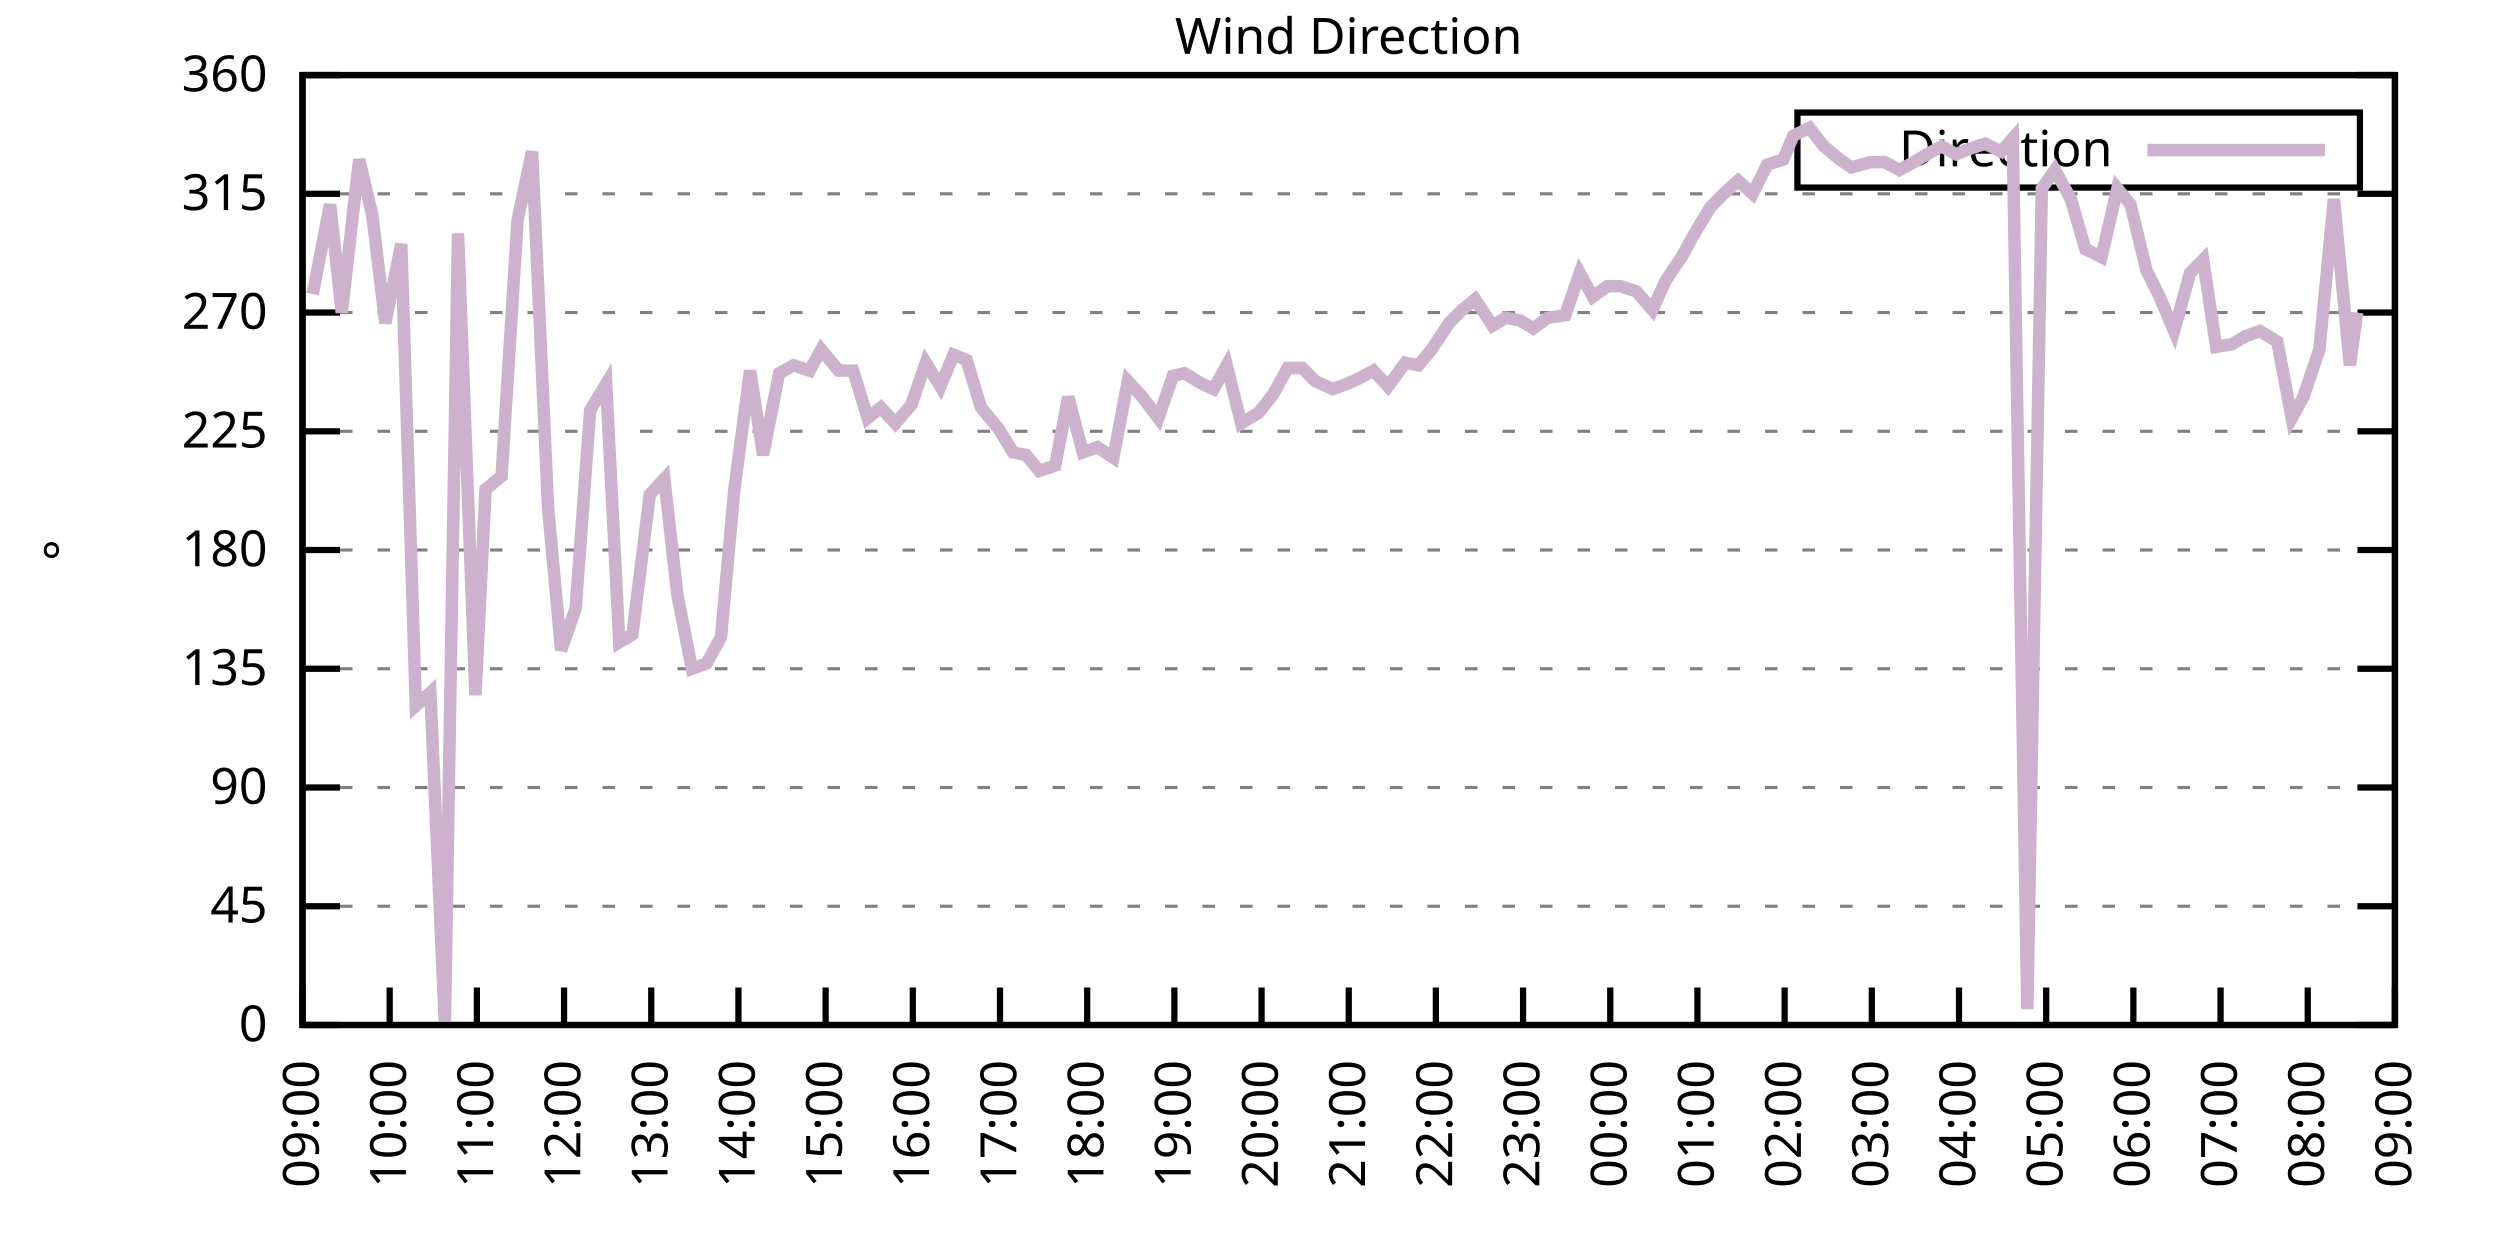
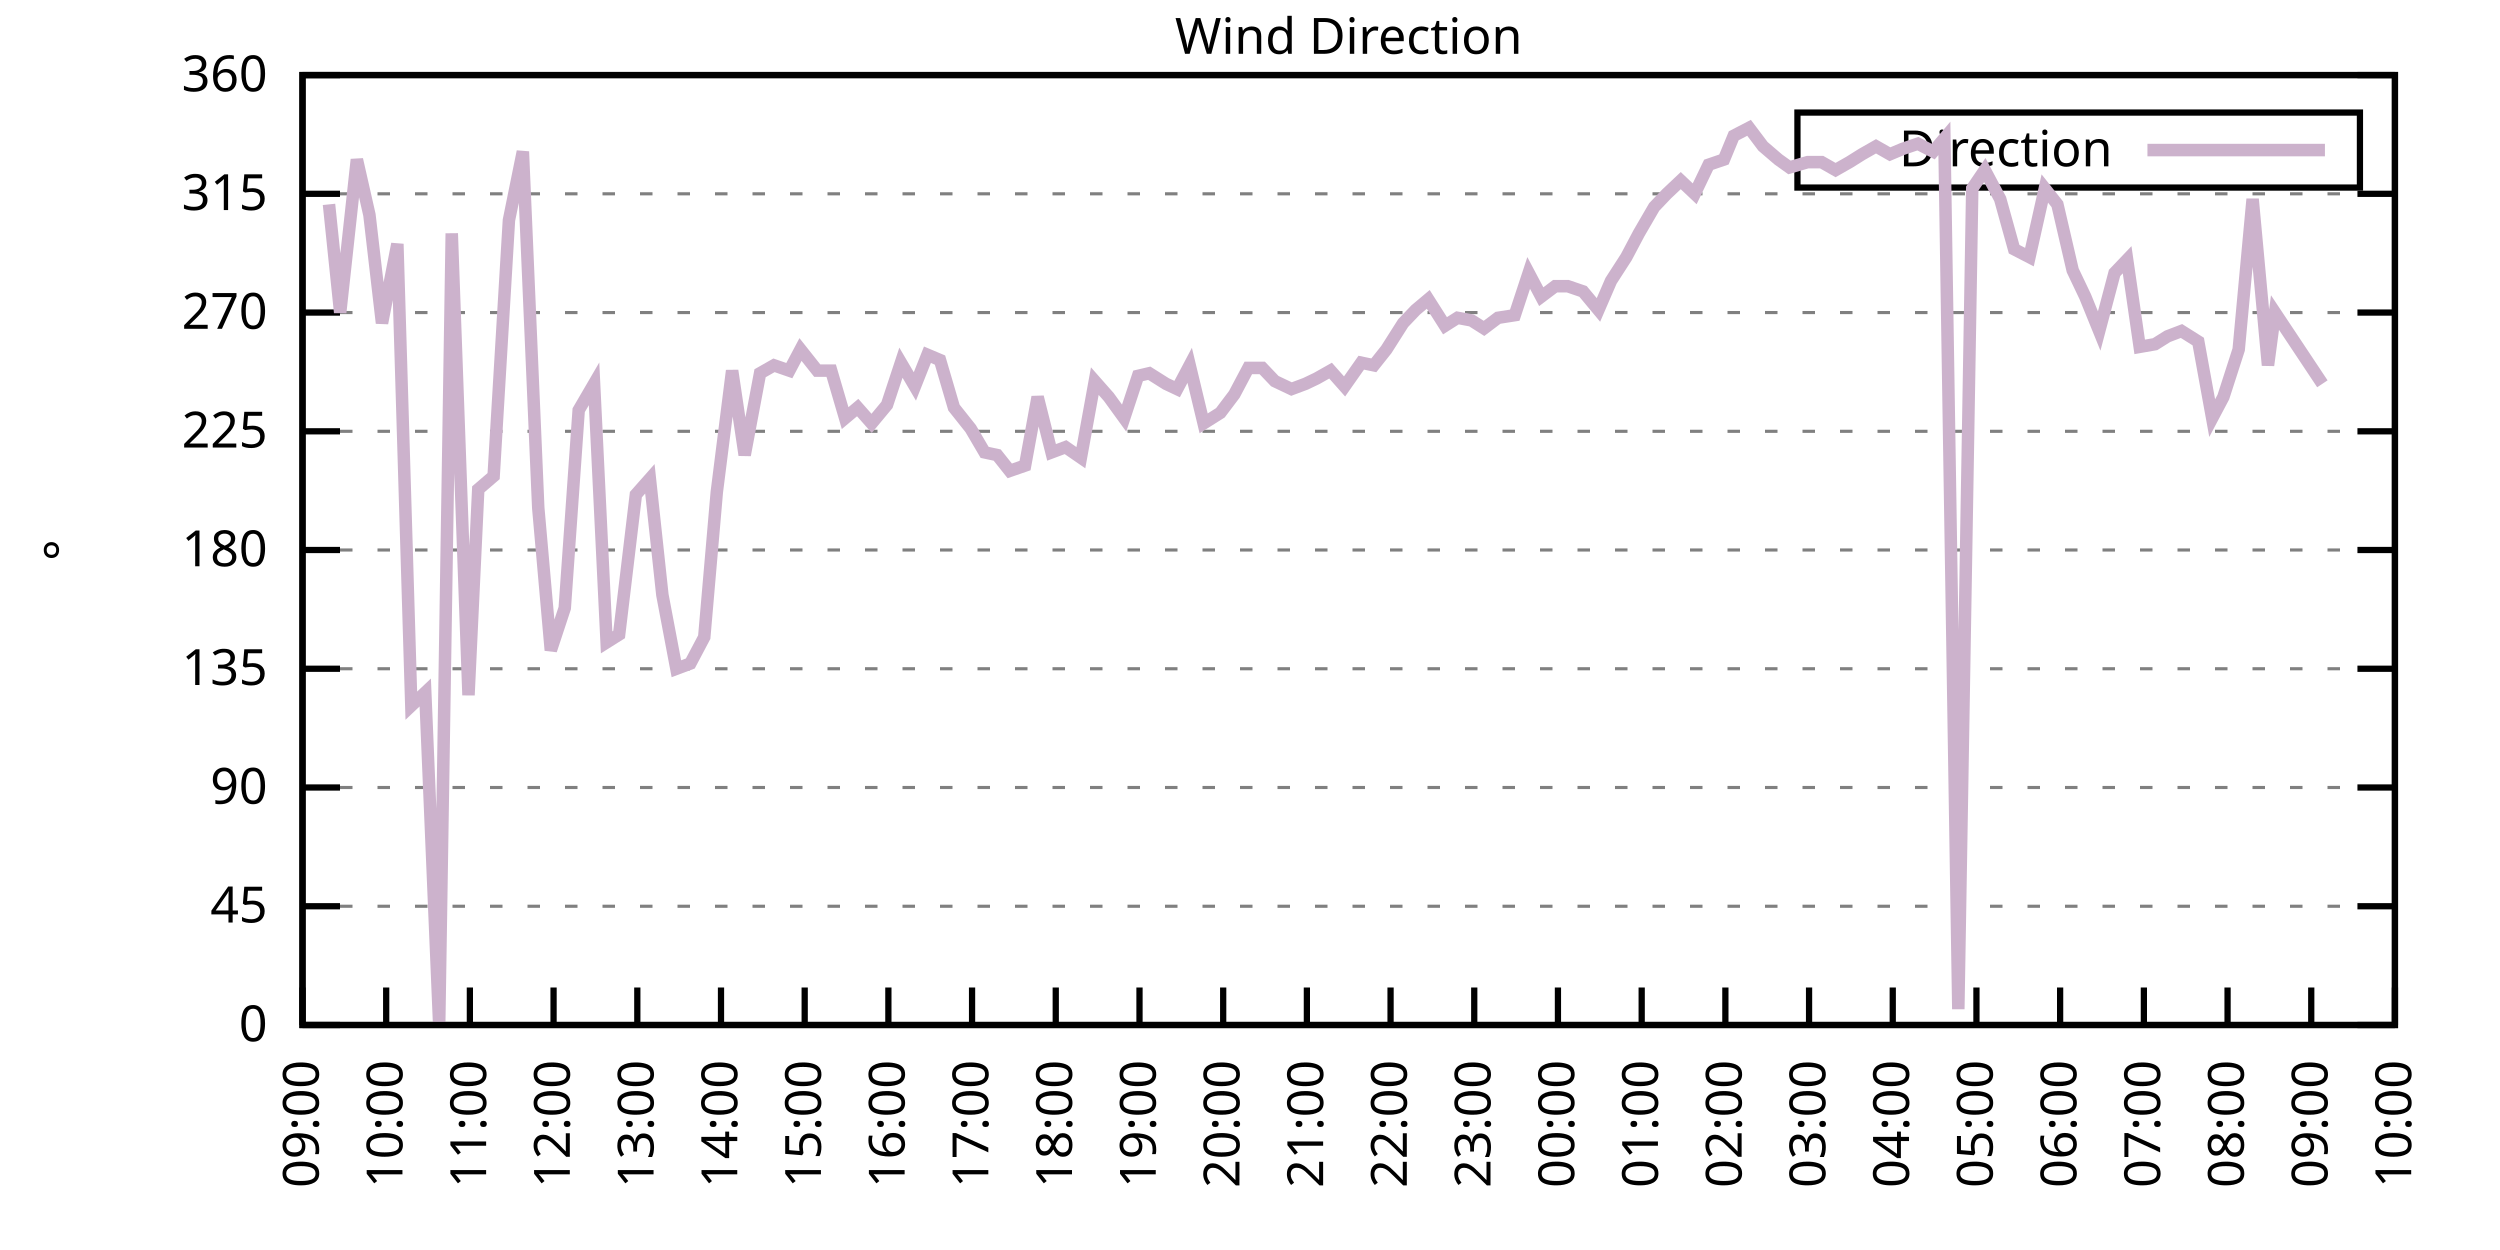
<svg xmlns="http://www.w3.org/2000/svg" xmlns:xlink="http://www.w3.org/1999/xlink" width="400" height="200" viewBox="0 0 400 200">
  <g id="gnuplot_canvas">
    <rect x="0" y="0" width="400" height="200" fill="none" />
    <defs>
      <circle id="gpDot" r="0.5" stroke-width="0.5" stroke="currentColor" />
      <path id="gpPt0" stroke-width="0.333" stroke="currentColor" d="M-1,0 h2 M0,-1 v2" />
      <path id="gpPt1" stroke-width="0.333" stroke="currentColor" d="M-1,-1 L1,1 M1,-1 L-1,1" />
      <path id="gpPt2" stroke-width="0.333" stroke="currentColor" d="M-1,0 L1,0 M0,-1 L0,1 M-1,-1 L1,1 M-1,1 L1,-1" />
      <rect id="gpPt3" stroke-width="0.333" stroke="currentColor" x="-1" y="-1" width="2" height="2" />
      <rect id="gpPt4" stroke-width="0.333" stroke="currentColor" fill="currentColor" x="-1" y="-1" width="2" height="2" />
      <circle id="gpPt5" stroke-width="0.333" stroke="currentColor" cx="0" cy="0" r="1" />
      <use xlink:href="#gpPt5" id="gpPt6" fill="currentColor" stroke="none" />
      <path id="gpPt7" stroke-width="0.333" stroke="currentColor" d="M0,-1.33 L-1.33,0.67 L1.33,0.67 z" />
      <use xlink:href="#gpPt7" id="gpPt8" fill="currentColor" stroke="none" />
      <use xlink:href="#gpPt7" id="gpPt9" stroke="currentColor" transform="rotate(180)" />
      <use xlink:href="#gpPt9" id="gpPt10" fill="currentColor" stroke="none" />
      <use xlink:href="#gpPt3" id="gpPt11" stroke="currentColor" transform="rotate(45)" />
      <use xlink:href="#gpPt11" id="gpPt12" fill="currentColor" stroke="none" />
      <path id="gpPt13" stroke-width="0.333" stroke="currentColor" d="M0,1.330 L1.265,0.411 L0.782,-1.067 L-0.782,-1.076 L-1.265,0.411 z" />
      <use xlink:href="#gpPt13" id="gpPt14" fill="currentColor" stroke="none" />
      <filter id="textbox" filterUnits="objectBoundingBox" x="0" y="0" height="1" width="1">
        <feFlood flood-color="white" flood-opacity="1" result="bgnd" />
        <feComposite in="SourceGraphic" in2="bgnd" operator="atop" />
      </filter>
      <filter id="greybox" filterUnits="objectBoundingBox" x="0" y="0" height="1" width="1">
        <feFlood flood-color="lightgrey" flood-opacity="1" result="grey" />
        <feComposite in="SourceGraphic" in2="grey" operator="atop" />
      </filter>
    </defs>
    <g fill="none" color="white" stroke="currentColor" stroke-width="1.00" stroke-linecap="butt" stroke-linejoin="miter">
</g>
    <g fill="none" color="black" stroke="currentColor" stroke-width="1.00" stroke-linecap="butt" stroke-linejoin="miter">
      <g stroke="none" shape-rendering="crispEdges">
        <polygon fill="rgb(255, 255, 255)" points="48.40,164.00 383.18,164.00 383.18,12.02 48.40,12.02 " />
      </g>
    </g>
    <g fill="none" color="black" stroke="currentColor" stroke-width="1.00" stroke-linecap="butt" stroke-linejoin="miter">
</g>
    <g fill="none" color="black" stroke="black" stroke-width="0.50" stroke-linecap="butt" stroke-linejoin="miter">
</g>
    <g fill="none" color="gray" stroke="currentColor" stroke-width="0.50" stroke-linecap="butt" stroke-linejoin="miter">
      <path stroke="gray" stroke-dasharray="2,4" class="gridline" d="M48.40,164.00 L383.19,164.00  " />
    </g>
    <g fill="none" color="gray" stroke="gray" stroke-width="1.00" stroke-linecap="butt" stroke-linejoin="miter">
</g>
    <g fill="none" color="black" stroke="currentColor" stroke-width="1.00" stroke-linecap="butt" stroke-linejoin="miter">
      <path stroke="black" d="M48.40,164.00 L54.40,164.00 M383.19,164.00 L377.19,164.00  " />
      <g transform="translate(42.80,166.60)" stroke="none" fill="black" font-family="Sans" font-size="8.00" text-anchor="end">
        <text>
          <tspan font-family="Sans"> 0</tspan>
        </text>
      </g>
    </g>
    <g fill="none" color="black" stroke="currentColor" stroke-width="1.00" stroke-linecap="butt" stroke-linejoin="miter">
</g>
    <g fill="none" color="black" stroke="black" stroke-width="0.50" stroke-linecap="butt" stroke-linejoin="miter">
</g>
    <g fill="none" color="gray" stroke="currentColor" stroke-width="0.50" stroke-linecap="butt" stroke-linejoin="miter">
      <path stroke="gray" stroke-dasharray="2,4" class="gridline" d="M48.40,145.00 L383.19,145.00  " />
    </g>
    <g fill="none" color="gray" stroke="gray" stroke-width="1.00" stroke-linecap="butt" stroke-linejoin="miter">
</g>
    <g fill="none" color="black" stroke="currentColor" stroke-width="1.00" stroke-linecap="butt" stroke-linejoin="miter">
      <path stroke="black" d="M48.40,145.00 L54.40,145.00 M383.19,145.00 L377.19,145.00  " />
      <g transform="translate(42.80,147.60)" stroke="none" fill="black" font-family="Sans" font-size="8.00" text-anchor="end">
        <text>
          <tspan font-family="Sans"> 45</tspan>
        </text>
      </g>
    </g>
    <g fill="none" color="black" stroke="currentColor" stroke-width="1.00" stroke-linecap="butt" stroke-linejoin="miter">
</g>
    <g fill="none" color="black" stroke="black" stroke-width="0.50" stroke-linecap="butt" stroke-linejoin="miter">
</g>
    <g fill="none" color="gray" stroke="currentColor" stroke-width="0.50" stroke-linecap="butt" stroke-linejoin="miter">
      <path stroke="gray" stroke-dasharray="2,4" class="gridline" d="M48.40,126.00 L383.19,126.00  " />
    </g>
    <g fill="none" color="gray" stroke="gray" stroke-width="1.00" stroke-linecap="butt" stroke-linejoin="miter">
</g>
    <g fill="none" color="black" stroke="currentColor" stroke-width="1.00" stroke-linecap="butt" stroke-linejoin="miter">
      <path stroke="black" d="M48.40,126.00 L54.40,126.00 M383.19,126.00 L377.19,126.00  " />
      <g transform="translate(42.80,128.60)" stroke="none" fill="black" font-family="Sans" font-size="8.00" text-anchor="end">
        <text>
          <tspan font-family="Sans"> 90</tspan>
        </text>
      </g>
    </g>
    <g fill="none" color="black" stroke="currentColor" stroke-width="1.00" stroke-linecap="butt" stroke-linejoin="miter">
</g>
    <g fill="none" color="black" stroke="black" stroke-width="0.50" stroke-linecap="butt" stroke-linejoin="miter">
</g>
    <g fill="none" color="gray" stroke="currentColor" stroke-width="0.50" stroke-linecap="butt" stroke-linejoin="miter">
      <path stroke="gray" stroke-dasharray="2,4" class="gridline" d="M48.40,107.00 L383.19,107.00  " />
    </g>
    <g fill="none" color="gray" stroke="gray" stroke-width="1.00" stroke-linecap="butt" stroke-linejoin="miter">
</g>
    <g fill="none" color="black" stroke="currentColor" stroke-width="1.00" stroke-linecap="butt" stroke-linejoin="miter">
      <path stroke="black" d="M48.40,107.00 L54.40,107.00 M383.19,107.00 L377.19,107.00  " />
      <g transform="translate(42.80,109.60)" stroke="none" fill="black" font-family="Sans" font-size="8.00" text-anchor="end">
        <text>
          <tspan font-family="Sans"> 135</tspan>
        </text>
      </g>
    </g>
    <g fill="none" color="black" stroke="currentColor" stroke-width="1.00" stroke-linecap="butt" stroke-linejoin="miter">
</g>
    <g fill="none" color="black" stroke="black" stroke-width="0.50" stroke-linecap="butt" stroke-linejoin="miter">
</g>
    <g fill="none" color="gray" stroke="currentColor" stroke-width="0.50" stroke-linecap="butt" stroke-linejoin="miter">
      <path stroke="gray" stroke-dasharray="2,4" class="gridline" d="M48.40,88.00 L383.19,88.00  " />
    </g>
    <g fill="none" color="gray" stroke="gray" stroke-width="1.00" stroke-linecap="butt" stroke-linejoin="miter">
</g>
    <g fill="none" color="black" stroke="currentColor" stroke-width="1.00" stroke-linecap="butt" stroke-linejoin="miter">
      <path stroke="black" d="M48.40,88.00 L54.40,88.00 M383.19,88.00 L377.19,88.00  " />
      <g transform="translate(42.80,90.60)" stroke="none" fill="black" font-family="Sans" font-size="8.00" text-anchor="end">
        <text>
          <tspan font-family="Sans"> 180</tspan>
        </text>
      </g>
    </g>
    <g fill="none" color="black" stroke="currentColor" stroke-width="1.00" stroke-linecap="butt" stroke-linejoin="miter">
</g>
    <g fill="none" color="black" stroke="black" stroke-width="0.50" stroke-linecap="butt" stroke-linejoin="miter">
</g>
    <g fill="none" color="gray" stroke="currentColor" stroke-width="0.50" stroke-linecap="butt" stroke-linejoin="miter">
      <path stroke="gray" stroke-dasharray="2,4" class="gridline" d="M48.40,69.01 L383.19,69.01  " />
    </g>
    <g fill="none" color="gray" stroke="gray" stroke-width="1.00" stroke-linecap="butt" stroke-linejoin="miter">
</g>
    <g fill="none" color="black" stroke="currentColor" stroke-width="1.00" stroke-linecap="butt" stroke-linejoin="miter">
      <path stroke="black" d="M48.40,69.01 L54.40,69.01 M383.19,69.01 L377.19,69.01  " />
      <g transform="translate(42.80,71.61)" stroke="none" fill="black" font-family="Sans" font-size="8.00" text-anchor="end">
        <text>
          <tspan font-family="Sans"> 225</tspan>
        </text>
      </g>
    </g>
    <g fill="none" color="black" stroke="currentColor" stroke-width="1.00" stroke-linecap="butt" stroke-linejoin="miter">
</g>
    <g fill="none" color="black" stroke="black" stroke-width="0.50" stroke-linecap="butt" stroke-linejoin="miter">
</g>
    <g fill="none" color="gray" stroke="currentColor" stroke-width="0.50" stroke-linecap="butt" stroke-linejoin="miter">
      <path stroke="gray" stroke-dasharray="2,4" class="gridline" d="M48.40,50.01 L383.19,50.01  " />
    </g>
    <g fill="none" color="gray" stroke="gray" stroke-width="1.00" stroke-linecap="butt" stroke-linejoin="miter">
</g>
    <g fill="none" color="black" stroke="currentColor" stroke-width="1.00" stroke-linecap="butt" stroke-linejoin="miter">
      <path stroke="black" d="M48.40,50.01 L54.40,50.01 M383.19,50.01 L377.19,50.01  " />
      <g transform="translate(42.80,52.61)" stroke="none" fill="black" font-family="Sans" font-size="8.00" text-anchor="end">
        <text>
          <tspan font-family="Sans"> 270</tspan>
        </text>
      </g>
    </g>
    <g fill="none" color="black" stroke="currentColor" stroke-width="1.00" stroke-linecap="butt" stroke-linejoin="miter">
</g>
    <g fill="none" color="black" stroke="black" stroke-width="0.50" stroke-linecap="butt" stroke-linejoin="miter">
</g>
    <g fill="none" color="gray" stroke="currentColor" stroke-width="0.50" stroke-linecap="butt" stroke-linejoin="miter">
      <path stroke="gray" stroke-dasharray="2,4" class="gridline" d="M48.40,31.01 L383.19,31.01  " />
    </g>
    <g fill="none" color="gray" stroke="gray" stroke-width="1.00" stroke-linecap="butt" stroke-linejoin="miter">
</g>
    <g fill="none" color="black" stroke="currentColor" stroke-width="1.00" stroke-linecap="butt" stroke-linejoin="miter">
      <path stroke="black" d="M48.40,31.01 L54.40,31.01 M383.19,31.01 L377.19,31.01  " />
      <g transform="translate(42.80,33.61)" stroke="none" fill="black" font-family="Sans" font-size="8.00" text-anchor="end">
        <text>
          <tspan font-family="Sans"> 315</tspan>
        </text>
      </g>
    </g>
    <g fill="none" color="black" stroke="currentColor" stroke-width="1.00" stroke-linecap="butt" stroke-linejoin="miter">
</g>
    <g fill="none" color="black" stroke="black" stroke-width="0.50" stroke-linecap="butt" stroke-linejoin="miter">
</g>
    <g fill="none" color="gray" stroke="currentColor" stroke-width="0.50" stroke-linecap="butt" stroke-linejoin="miter">
      <path stroke="gray" stroke-dasharray="2,4" class="gridline" d="M48.40,12.01 L383.19,12.01  " />
    </g>
    <g fill="none" color="gray" stroke="gray" stroke-width="1.00" stroke-linecap="butt" stroke-linejoin="miter">
</g>
    <g fill="none" color="black" stroke="currentColor" stroke-width="1.00" stroke-linecap="butt" stroke-linejoin="miter">
      <path stroke="black" d="M48.40,12.01 L54.40,12.01 M383.19,12.01 L377.19,12.01  " />
      <g transform="translate(42.80,14.61)" stroke="none" fill="black" font-family="Sans" font-size="8.00" text-anchor="end">
        <text>
          <tspan font-family="Sans"> 360</tspan>
        </text>
      </g>
    </g>
    <g fill="none" color="black" stroke="currentColor" stroke-width="1.00" stroke-linecap="butt" stroke-linejoin="miter">
      <path stroke="black" d="M48.40,164.00 L48.40,158.00  " />
      <g transform="translate(51.00,169.60) rotate(270.00)" stroke="none" fill="black" font-family="Sans" font-size="8.00" text-anchor="end">
        <text>
          <tspan font-family="Sans">09:00</tspan>
        </text>
      </g>
    </g>
    <g fill="none" color="black" stroke="currentColor" stroke-width="1.00" stroke-linecap="butt" stroke-linejoin="miter">
-       <path stroke="black" d="M62.35,164.00 L62.35,158.00  " />
-       <g transform="translate(64.95,169.60) rotate(270.00)" stroke="none" fill="black" font-family="Sans" font-size="8.00" text-anchor="end">
+       <path stroke="black" d="M61.79,164.00 L61.79,158.00  " />
+       <g transform="translate(64.39,169.60) rotate(270.00)" stroke="none" fill="black" font-family="Sans" font-size="8.00" text-anchor="end">
        <text>
          <tspan font-family="Sans">10:00</tspan>
        </text>
      </g>
    </g>
    <g fill="none" color="black" stroke="currentColor" stroke-width="1.00" stroke-linecap="butt" stroke-linejoin="miter">
-       <path stroke="black" d="M76.30,164.00 L76.30,158.00  " />
-       <g transform="translate(78.90,169.60) rotate(270.00)" stroke="none" fill="black" font-family="Sans" font-size="8.00" text-anchor="end">
+       <path stroke="black" d="M75.18,164.00 L75.18,158.00  " />
+       <g transform="translate(77.78,169.60) rotate(270.00)" stroke="none" fill="black" font-family="Sans" font-size="8.00" text-anchor="end">
        <text>
          <tspan font-family="Sans">11:00</tspan>
        </text>
      </g>
    </g>
    <g fill="none" color="black" stroke="currentColor" stroke-width="1.00" stroke-linecap="butt" stroke-linejoin="miter">
-       <path stroke="black" d="M90.25,164.00 L90.25,158.00  " />
-       <g transform="translate(92.85,169.60) rotate(270.00)" stroke="none" fill="black" font-family="Sans" font-size="8.00" text-anchor="end">
+       <path stroke="black" d="M88.57,164.00 L88.57,158.00  " />
+       <g transform="translate(91.17,169.60) rotate(270.00)" stroke="none" fill="black" font-family="Sans" font-size="8.00" text-anchor="end">
        <text>
          <tspan font-family="Sans">12:00</tspan>
        </text>
      </g>
    </g>
    <g fill="none" color="black" stroke="currentColor" stroke-width="1.00" stroke-linecap="butt" stroke-linejoin="miter">
-       <path stroke="black" d="M104.20,164.00 L104.20,158.00  " />
-       <g transform="translate(106.80,169.60) rotate(270.00)" stroke="none" fill="black" font-family="Sans" font-size="8.00" text-anchor="end">
+       <path stroke="black" d="M101.97,164.00 L101.97,158.00  " />
+       <g transform="translate(104.57,169.60) rotate(270.00)" stroke="none" fill="black" font-family="Sans" font-size="8.00" text-anchor="end">
        <text>
          <tspan font-family="Sans">13:00</tspan>
        </text>
      </g>
    </g>
    <g fill="none" color="black" stroke="currentColor" stroke-width="1.00" stroke-linecap="butt" stroke-linejoin="miter">
-       <path stroke="black" d="M118.15,164.00 L118.15,158.00  " />
-       <g transform="translate(120.75,169.60) rotate(270.00)" stroke="none" fill="black" font-family="Sans" font-size="8.00" text-anchor="end">
+       <path stroke="black" d="M115.36,164.00 L115.36,158.00  " />
+       <g transform="translate(117.96,169.60) rotate(270.00)" stroke="none" fill="black" font-family="Sans" font-size="8.00" text-anchor="end">
        <text>
          <tspan font-family="Sans">14:00</tspan>
        </text>
      </g>
    </g>
    <g fill="none" color="black" stroke="currentColor" stroke-width="1.00" stroke-linecap="butt" stroke-linejoin="miter">
-       <path stroke="black" d="M132.10,164.00 L132.10,158.00  " />
-       <g transform="translate(134.70,169.60) rotate(270.00)" stroke="none" fill="black" font-family="Sans" font-size="8.00" text-anchor="end">
+       <path stroke="black" d="M128.75,164.00 L128.75,158.00  " />
+       <g transform="translate(131.35,169.60) rotate(270.00)" stroke="none" fill="black" font-family="Sans" font-size="8.00" text-anchor="end">
        <text>
          <tspan font-family="Sans">15:00</tspan>
        </text>
      </g>
    </g>
    <g fill="none" color="black" stroke="currentColor" stroke-width="1.00" stroke-linecap="butt" stroke-linejoin="miter">
-       <path stroke="black" d="M146.05,164.00 L146.05,158.00  " />
-       <g transform="translate(148.65,169.60) rotate(270.00)" stroke="none" fill="black" font-family="Sans" font-size="8.00" text-anchor="end">
+       <path stroke="black" d="M142.14,164.00 L142.14,158.00  " />
+       <g transform="translate(144.74,169.60) rotate(270.00)" stroke="none" fill="black" font-family="Sans" font-size="8.00" text-anchor="end">
        <text>
          <tspan font-family="Sans">16:00</tspan>
        </text>
      </g>
    </g>
    <g fill="none" color="black" stroke="currentColor" stroke-width="1.00" stroke-linecap="butt" stroke-linejoin="miter">
-       <path stroke="black" d="M160.00,164.00 L160.00,158.00  " />
-       <g transform="translate(162.60,169.60) rotate(270.00)" stroke="none" fill="black" font-family="Sans" font-size="8.00" text-anchor="end">
+       <path stroke="black" d="M155.53,164.00 L155.53,158.00  " />
+       <g transform="translate(158.13,169.60) rotate(270.00)" stroke="none" fill="black" font-family="Sans" font-size="8.00" text-anchor="end">
        <text>
          <tspan font-family="Sans">17:00</tspan>
        </text>
      </g>
    </g>
    <g fill="none" color="black" stroke="currentColor" stroke-width="1.00" stroke-linecap="butt" stroke-linejoin="miter">
-       <path stroke="black" d="M173.95,164.00 L173.95,158.00  " />
-       <g transform="translate(176.55,169.60) rotate(270.00)" stroke="none" fill="black" font-family="Sans" font-size="8.00" text-anchor="end">
+       <path stroke="black" d="M168.92,164.00 L168.92,158.00  " />
+       <g transform="translate(171.52,169.60) rotate(270.00)" stroke="none" fill="black" font-family="Sans" font-size="8.00" text-anchor="end">
        <text>
          <tspan font-family="Sans">18:00</tspan>
        </text>
      </g>
    </g>
    <g fill="none" color="black" stroke="currentColor" stroke-width="1.00" stroke-linecap="butt" stroke-linejoin="miter">
-       <path stroke="black" d="M187.90,164.00 L187.90,158.00  " />
-       <g transform="translate(190.50,169.60) rotate(270.00)" stroke="none" fill="black" font-family="Sans" font-size="8.00" text-anchor="end">
+       <path stroke="black" d="M182.32,164.00 L182.32,158.00  " />
+       <g transform="translate(184.92,169.60) rotate(270.00)" stroke="none" fill="black" font-family="Sans" font-size="8.00" text-anchor="end">
        <text>
          <tspan font-family="Sans">19:00</tspan>
        </text>
      </g>
    </g>
    <g fill="none" color="black" stroke="currentColor" stroke-width="1.00" stroke-linecap="butt" stroke-linejoin="miter">
-       <path stroke="black" d="M201.85,164.00 L201.85,158.00  " />
-       <g transform="translate(204.45,169.60) rotate(270.00)" stroke="none" fill="black" font-family="Sans" font-size="8.00" text-anchor="end">
+       <path stroke="black" d="M195.71,164.00 L195.71,158.00  " />
+       <g transform="translate(198.31,169.60) rotate(270.00)" stroke="none" fill="black" font-family="Sans" font-size="8.00" text-anchor="end">
        <text>
          <tspan font-family="Sans">20:00</tspan>
        </text>
      </g>
    </g>
    <g fill="none" color="black" stroke="currentColor" stroke-width="1.00" stroke-linecap="butt" stroke-linejoin="miter">
-       <path stroke="black" d="M215.80,164.00 L215.80,158.00  " />
-       <g transform="translate(218.40,169.60) rotate(270.00)" stroke="none" fill="black" font-family="Sans" font-size="8.00" text-anchor="end">
+       <path stroke="black" d="M209.10,164.00 L209.10,158.00  " />
+       <g transform="translate(211.70,169.60) rotate(270.00)" stroke="none" fill="black" font-family="Sans" font-size="8.00" text-anchor="end">
        <text>
          <tspan font-family="Sans">21:00</tspan>
        </text>
      </g>
    </g>
    <g fill="none" color="black" stroke="currentColor" stroke-width="1.00" stroke-linecap="butt" stroke-linejoin="miter">
-       <path stroke="black" d="M229.74,164.00 L229.74,158.00  " />
-       <g transform="translate(232.34,169.60) rotate(270.00)" stroke="none" fill="black" font-family="Sans" font-size="8.00" text-anchor="end">
+       <path stroke="black" d="M222.49,164.00 L222.49,158.00  " />
+       <g transform="translate(225.09,169.60) rotate(270.00)" stroke="none" fill="black" font-family="Sans" font-size="8.00" text-anchor="end">
        <text>
          <tspan font-family="Sans">22:00</tspan>
        </text>
      </g>
    </g>
    <g fill="none" color="black" stroke="currentColor" stroke-width="1.00" stroke-linecap="butt" stroke-linejoin="miter">
-       <path stroke="black" d="M243.69,164.00 L243.69,158.00  " />
-       <g transform="translate(246.29,169.60) rotate(270.00)" stroke="none" fill="black" font-family="Sans" font-size="8.00" text-anchor="end">
+       <path stroke="black" d="M235.88,164.00 L235.88,158.00  " />
+       <g transform="translate(238.48,169.60) rotate(270.00)" stroke="none" fill="black" font-family="Sans" font-size="8.00" text-anchor="end">
        <text>
          <tspan font-family="Sans">23:00</tspan>
        </text>
      </g>
    </g>
    <g fill="none" color="black" stroke="currentColor" stroke-width="1.00" stroke-linecap="butt" stroke-linejoin="miter">
-       <path stroke="black" d="M257.64,164.00 L257.64,158.00  " />
-       <g transform="translate(260.24,169.60) rotate(270.00)" stroke="none" fill="black" font-family="Sans" font-size="8.00" text-anchor="end">
+       <path stroke="black" d="M249.27,164.00 L249.27,158.00  " />
+       <g transform="translate(251.87,169.60) rotate(270.00)" stroke="none" fill="black" font-family="Sans" font-size="8.00" text-anchor="end">
        <text>
          <tspan font-family="Sans">00:00</tspan>
        </text>
      </g>
    </g>
    <g fill="none" color="black" stroke="currentColor" stroke-width="1.00" stroke-linecap="butt" stroke-linejoin="miter">
-       <path stroke="black" d="M271.59,164.00 L271.59,158.00  " />
-       <g transform="translate(274.19,169.60) rotate(270.00)" stroke="none" fill="black" font-family="Sans" font-size="8.00" text-anchor="end">
+       <path stroke="black" d="M262.67,164.00 L262.67,158.00  " />
+       <g transform="translate(265.27,169.60) rotate(270.00)" stroke="none" fill="black" font-family="Sans" font-size="8.00" text-anchor="end">
        <text>
          <tspan font-family="Sans">01:00</tspan>
        </text>
      </g>
    </g>
    <g fill="none" color="black" stroke="currentColor" stroke-width="1.00" stroke-linecap="butt" stroke-linejoin="miter">
-       <path stroke="black" d="M285.54,164.00 L285.54,158.00  " />
-       <g transform="translate(288.14,169.60) rotate(270.00)" stroke="none" fill="black" font-family="Sans" font-size="8.00" text-anchor="end">
+       <path stroke="black" d="M276.06,164.00 L276.06,158.00  " />
+       <g transform="translate(278.66,169.60) rotate(270.00)" stroke="none" fill="black" font-family="Sans" font-size="8.00" text-anchor="end">
        <text>
          <tspan font-family="Sans">02:00</tspan>
        </text>
      </g>
    </g>
    <g fill="none" color="black" stroke="currentColor" stroke-width="1.00" stroke-linecap="butt" stroke-linejoin="miter">
-       <path stroke="black" d="M299.49,164.00 L299.49,158.00  " />
-       <g transform="translate(302.09,169.60) rotate(270.00)" stroke="none" fill="black" font-family="Sans" font-size="8.00" text-anchor="end">
+       <path stroke="black" d="M289.45,164.00 L289.45,158.00  " />
+       <g transform="translate(292.05,169.60) rotate(270.00)" stroke="none" fill="black" font-family="Sans" font-size="8.00" text-anchor="end">
        <text>
          <tspan font-family="Sans">03:00</tspan>
        </text>
      </g>
    </g>
    <g fill="none" color="black" stroke="currentColor" stroke-width="1.00" stroke-linecap="butt" stroke-linejoin="miter">
-       <path stroke="black" d="M313.44,164.00 L313.44,158.00  " />
-       <g transform="translate(316.04,169.60) rotate(270.00)" stroke="none" fill="black" font-family="Sans" font-size="8.00" text-anchor="end">
+       <path stroke="black" d="M302.84,164.00 L302.84,158.00  " />
+       <g transform="translate(305.44,169.60) rotate(270.00)" stroke="none" fill="black" font-family="Sans" font-size="8.00" text-anchor="end">
        <text>
          <tspan font-family="Sans">04:00</tspan>
        </text>
      </g>
    </g>
    <g fill="none" color="black" stroke="currentColor" stroke-width="1.00" stroke-linecap="butt" stroke-linejoin="miter">
-       <path stroke="black" d="M327.39,164.00 L327.39,158.00  " />
-       <g transform="translate(329.99,169.60) rotate(270.00)" stroke="none" fill="black" font-family="Sans" font-size="8.00" text-anchor="end">
+       <path stroke="black" d="M316.23,164.00 L316.23,158.00  " />
+       <g transform="translate(318.83,169.60) rotate(270.00)" stroke="none" fill="black" font-family="Sans" font-size="8.00" text-anchor="end">
        <text>
          <tspan font-family="Sans">05:00</tspan>
        </text>
      </g>
    </g>
    <g fill="none" color="black" stroke="currentColor" stroke-width="1.00" stroke-linecap="butt" stroke-linejoin="miter">
-       <path stroke="black" d="M341.34,164.00 L341.34,158.00  " />
-       <g transform="translate(343.94,169.60) rotate(270.00)" stroke="none" fill="black" font-family="Sans" font-size="8.00" text-anchor="end">
+       <path stroke="black" d="M329.62,164.00 L329.62,158.00  " />
+       <g transform="translate(332.22,169.60) rotate(270.00)" stroke="none" fill="black" font-family="Sans" font-size="8.00" text-anchor="end">
        <text>
          <tspan font-family="Sans">06:00</tspan>
        </text>
      </g>
    </g>
    <g fill="none" color="black" stroke="currentColor" stroke-width="1.00" stroke-linecap="butt" stroke-linejoin="miter">
-       <path stroke="black" d="M355.29,164.00 L355.29,158.00  " />
-       <g transform="translate(357.89,169.60) rotate(270.00)" stroke="none" fill="black" font-family="Sans" font-size="8.00" text-anchor="end">
+       <path stroke="black" d="M343.02,164.00 L343.02,158.00  " />
+       <g transform="translate(345.62,169.60) rotate(270.00)" stroke="none" fill="black" font-family="Sans" font-size="8.00" text-anchor="end">
        <text>
          <tspan font-family="Sans">07:00</tspan>
        </text>
      </g>
    </g>
    <g fill="none" color="black" stroke="currentColor" stroke-width="1.00" stroke-linecap="butt" stroke-linejoin="miter">
-       <path stroke="black" d="M369.24,164.00 L369.24,158.00  " />
-       <g transform="translate(371.84,169.60) rotate(270.00)" stroke="none" fill="black" font-family="Sans" font-size="8.00" text-anchor="end">
+       <path stroke="black" d="M356.41,164.00 L356.41,158.00  " />
+       <g transform="translate(359.01,169.60) rotate(270.00)" stroke="none" fill="black" font-family="Sans" font-size="8.00" text-anchor="end">
        <text>
          <tspan font-family="Sans">08:00</tspan>
+         </text>
+       </g>
+     </g>
+     <g fill="none" color="black" stroke="currentColor" stroke-width="1.00" stroke-linecap="butt" stroke-linejoin="miter">
+       <path stroke="black" d="M369.80,164.00 L369.80,158.00  " />
+       <g transform="translate(372.40,169.60) rotate(270.00)" stroke="none" fill="black" font-family="Sans" font-size="8.00" text-anchor="end">
+         <text>
+           <tspan font-family="Sans">09:00</tspan>
        </text>
      </g>
    </g>
    <g fill="none" color="black" stroke="currentColor" stroke-width="1.00" stroke-linecap="butt" stroke-linejoin="miter">
      <path stroke="black" d="M383.19,164.00 L383.19,158.00  " />
      <g transform="translate(385.79,169.60) rotate(270.00)" stroke="none" fill="black" font-family="Sans" font-size="8.00" text-anchor="end">
        <text>
-           <tspan font-family="Sans">09:00</tspan>
+           <tspan font-family="Sans">10:00</tspan>
        </text>
      </g>
    </g>
    <g fill="none" color="black" stroke="currentColor" stroke-width="1.00" stroke-linecap="butt" stroke-linejoin="miter">
</g>
    <g fill="none" color="black" stroke="currentColor" stroke-width="1.00" stroke-linecap="butt" stroke-linejoin="miter">
      <path stroke="black" d="M48.40,12.01 L48.40,164.00 L383.19,164.00 L383.19,12.01 L48.40,12.01 Z  " />
    </g>
    <g fill="none" color="black" stroke="currentColor" stroke-width="1.00" stroke-linecap="butt" stroke-linejoin="miter">
</g>
    <g fill="none" color="black" stroke="currentColor" stroke-width="1.00" stroke-linecap="butt" stroke-linejoin="miter">
      <path stroke="black" d="M287.59,30.01 L287.59,18.01 L377.59,18.01 L377.59,30.01 L287.59,30.01 Z  " />
    </g>
    <g id="Wind_direction_plot_1">
      <g fill="none" color="white" stroke="black" stroke-width="2.00" stroke-linecap="butt" stroke-linejoin="miter">
</g>
      <g fill="none" color="black" stroke="currentColor" stroke-width="2.00" stroke-linecap="butt" stroke-linejoin="miter">
        <g transform="translate(337.99,26.61)" stroke="none" fill="black" font-family="Sans" font-size="8.00" text-anchor="end">
          <text>
            <tspan font-family="Sans">Direction</tspan>
          </text>
        </g>
      </g>
      <g fill="none" color="black" stroke="currentColor" stroke-width="2.00" stroke-linecap="butt" stroke-linejoin="miter">
-         <path stroke="rgb(204, 178, 204)" d="M343.59,24.01 L371.99,24.01 M50.03,47.05 L52.82,32.70 L54.68,50.01 L57.47,25.52 L59.56,34.39 L61.65,51.70   L64.21,39.03 L66.53,112.91 L68.86,110.80 L71.18,164.00 L73.28,37.34 L76.07,111.23 L77.69,78.29 L80.25,76.18   L82.81,35.23 L85.13,24.25 L87.69,81.25 L89.78,104.05 L92.11,97.29 L94.43,65.63 L96.99,61.41 L99.08,102.78   L101.18,101.52 L103.97,79.14 L106.29,76.61 L108.38,95.18 L110.71,107.00 L113.03,106.16 L115.36,101.94 L117.45,78.72   L120.01,59.30 L122.10,72.81 L124.66,59.72 L126.98,58.45 L129.54,59.30 L131.40,55.92 L134.19,59.30 L136.51,59.30   L138.84,66.90 L140.93,65.21 L143.26,67.74 L145.81,64.78 L148.14,58.03 L150.46,61.83 L152.56,56.76 L154.65,57.61   L156.97,65.21 L159.76,68.58 L162.09,72.38 L164.18,72.81 L166.27,75.34 L168.83,74.49 L170.92,63.52 L173.25,72.38   L175.57,71.54 L178.13,73.23 L180.46,60.98 L182.78,63.52 L185.34,66.90 L187.66,60.14 L189.52,59.72 L192.31,61.41   L194.17,62.25 L196.27,58.45 L198.59,67.74 L201.38,66.05 L203.71,63.10 L206.03,58.87 L208.36,58.87 L210.45,60.98   L213.24,62.25 L215.56,61.41 L217.42,60.56 L219.75,59.30 L222.07,61.83 L224.86,58.03 L226.95,58.45 L229.05,55.92   L231.84,51.70 L233.93,49.59 L236.02,47.90 L238.81,52.12 L240.90,50.85 L243.23,51.27 L245.32,52.54 L247.65,50.85   L250.44,50.43 L252.76,43.67 L254.85,47.47 L257.18,45.79 L259.27,45.79 L261.83,46.63 L264.39,49.59 L266.48,44.94   L269.04,41.14 L271.13,37.34 L273.69,33.12 L275.78,31.01 L278.10,28.90 L280.43,31.01 L282.75,26.36 L285.31,25.52   L286.94,21.72 L289.50,20.45 L291.82,23.41 L294.38,25.52 L296.24,26.79 L299.26,25.94 L301.58,25.94 L303.91,27.21   L306.23,25.94 L308.33,24.68 L310.65,23.41 L312.98,24.68 L315.07,23.83 L317.63,22.99 L320.18,24.25 L322.04,22.14   L324.37,161.47 L326.69,30.16 L328.79,27.21 L331.34,31.85 L333.67,39.87 L336.23,41.14 L338.78,30.16 L340.88,32.70   L343.43,43.25 L345.53,47.47 L347.85,52.96 L350.41,43.67 L352.50,41.56 L354.59,55.50 L357.15,55.07 L359.24,53.81   L361.57,52.96 L364.36,54.65 L366.68,66.90 L368.54,63.52 L371.10,55.92 L373.43,31.85 L375.98,58.45 L377.15,50.01    " />
+         <path stroke="rgb(204, 178, 204)" d="M343.59,24.01 L371.99,24.01 M52.64,32.70 L54.43,50.01 L57.10,25.52 L59.11,34.39 L61.12,51.70 L63.58,39.03   L65.81,112.91 L68.04,110.80 L70.27,164.00 L72.28,37.34 L74.96,111.23 L76.52,78.29 L78.98,76.18 L81.43,35.23   L83.66,24.25 L86.12,81.25 L88.13,104.05 L90.36,97.29 L92.59,65.63 L95.05,61.41 L97.06,102.78 L99.06,101.52   L101.74,79.14 L103.98,76.61 L105.98,95.18 L108.22,107.00 L110.45,106.16 L112.68,101.94 L114.69,78.72 L117.14,59.30   L119.15,72.81 L121.61,59.72 L123.84,58.45 L126.29,59.30 L128.08,55.92 L130.76,59.30 L132.99,59.30 L135.22,66.90   L137.23,65.21 L139.46,67.74 L141.92,64.78 L144.15,58.03 L146.38,61.83 L148.39,56.76 L150.40,57.61 L152.63,65.21   L155.31,68.58 L157.54,72.38 L159.55,72.81 L161.56,75.34 L164.01,74.49 L166.02,63.52 L168.25,72.38 L170.49,71.54   L172.94,73.23 L175.17,60.98 L177.41,63.52 L179.86,66.90 L182.09,60.14 L183.88,59.72 L186.56,61.41 L188.34,62.25   L190.35,58.45 L192.58,67.74 L195.26,66.05 L197.49,63.10 L199.73,58.87 L201.96,58.87 L203.97,60.98 L206.64,62.25   L208.88,61.41 L210.66,60.56 L212.89,59.30 L215.13,61.83 L217.80,58.03 L219.81,58.45 L221.82,55.92 L224.50,51.70   L226.51,49.59 L228.52,47.90 L231.20,52.12 L233.20,50.85 L235.44,51.27 L237.44,52.54 L239.68,50.85 L242.36,50.43   L244.59,43.67 L246.60,47.47 L248.83,45.79 L250.84,45.79 L253.29,46.63 L255.75,49.59 L257.76,44.94 L260.21,41.14   L262.22,37.34 L264.67,33.12 L266.68,31.01 L268.92,28.90 L271.15,31.01 L273.38,26.36 L275.83,25.52 L277.40,21.72   L279.85,20.45 L282.08,23.41 L284.54,25.52 L286.32,26.79 L289.23,25.94 L291.46,25.94 L293.69,27.21 L295.92,25.94   L297.93,24.68 L300.16,23.41 L302.39,24.68 L304.40,23.83 L306.86,22.99 L309.31,24.25 L311.10,22.14 L313.33,161.47   L315.56,30.16 L317.57,27.21 L320.03,31.85 L322.26,39.87 L324.71,41.14 L327.17,30.16 L329.18,32.70 L331.63,43.25   L333.64,47.47 L335.87,52.96 L338.33,43.67 L340.34,41.56 L342.35,55.50 L344.80,55.07 L346.81,53.81 L349.04,52.96   L351.72,54.65 L353.95,66.90 L355.74,63.52 L358.19,55.92 L360.42,31.85 L362.88,58.45 L364.00,50.01 L371.58,61.41    " />
      </g>
    </g>
    <g fill="none" color="black" stroke="currentColor" stroke-width="2.00" stroke-linecap="butt" stroke-linejoin="miter">
</g>
    <g fill="none" color="black" stroke="black" stroke-width="1.00" stroke-linecap="butt" stroke-linejoin="miter">
</g>
    <g fill="none" color="black" stroke="currentColor" stroke-width="1.00" stroke-linecap="butt" stroke-linejoin="miter">
      <path stroke="black" d="M48.40,12.01 L48.40,164.00 L383.19,164.00 L383.19,12.01 L48.40,12.01 Z  " />
      <g transform="translate(12.80,88.01) rotate(270.00)" stroke="none" fill="black" font-family="Sans" font-size="8.00" text-anchor="middle">
        <text>
          <tspan font-family="Sans">°</tspan>
        </text>
      </g>
    </g>
    <g fill="none" color="black" stroke="currentColor" stroke-width="1.00" stroke-linecap="butt" stroke-linejoin="miter">
</g>
    <g fill="none" color="black" stroke="currentColor" stroke-width="1.00" stroke-linecap="butt" stroke-linejoin="miter">
      <g transform="translate(215.79,8.61)" stroke="none" fill="black" font-family="Sans" font-size="8.00" text-anchor="middle">
        <text>
          <tspan font-family="Sans">Wind Direction</tspan>
        </text>
      </g>
    </g>
    <g fill="none" color="black" stroke="currentColor" stroke-width="1.00" stroke-linecap="butt" stroke-linejoin="miter">
</g>
  </g>
</svg>
